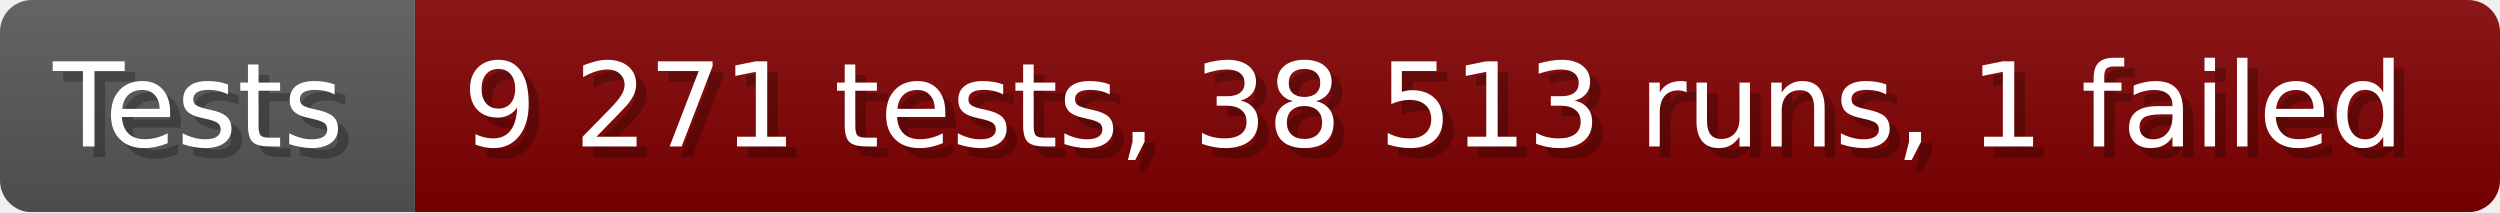
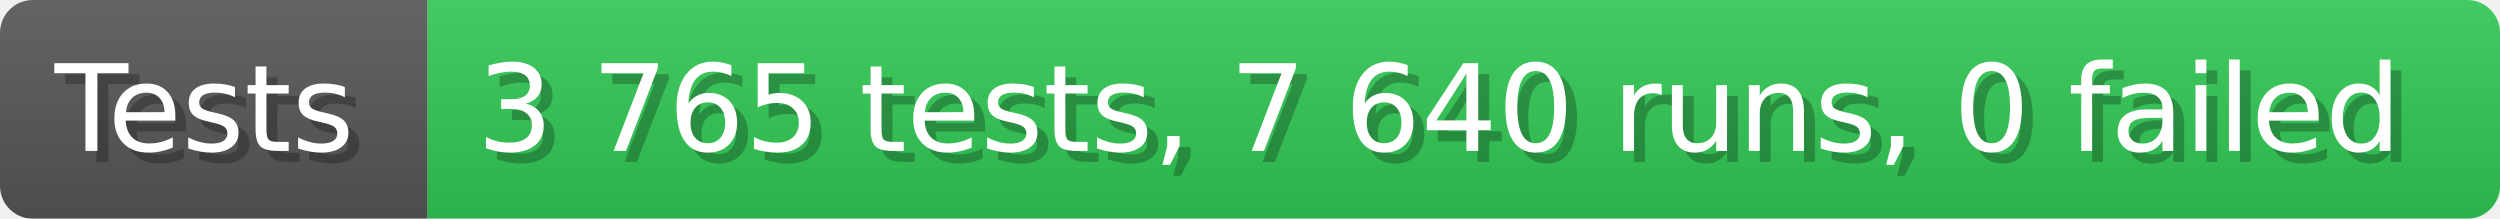
- <svg xmlns="http://www.w3.org/2000/svg" width="235.6" height="20" viewBox="0 0 2356 200" role="img" aria-label="Tests: 9 271 tests, 38 513 runs, 1 failed">
+ <svg xmlns="http://www.w3.org/2000/svg" width="228.6" height="20" viewBox="0 0 2286 200" role="img" aria-label="Tests: 3 765 tests, 7 640 runs, 0 failed">
  <linearGradient id="a" x2="0" y2="100%">
    <stop offset="0" stop-opacity=".1" stop-color="#EEE" />
    <stop offset="1" stop-opacity=".1" />
  </linearGradient>
  <mask id="m">
-     <rect width="2356" height="200" rx="30" fill="#FFF" />
+     <rect width="2286" height="200" rx="30" fill="#FFF" />
  </mask>
  <g mask="url(#m)">
    <rect width="391" height="200" fill="#555" />
-     <rect width="1965" height="200" fill="#800000" x="391" />
-     <rect width="2356" height="200" fill="url(#a)" />
+     <rect width="1895" height="200" fill="#31c653" x="391" />
+     <rect width="2286" height="200" fill="url(#a)" />
  </g>
  <g aria-hidden="true" fill="#fff" text-anchor="start" font-family="Verdana,DejaVu Sans,sans-serif" font-size="110">
    <text x="60" y="148" textLength="291" fill="#000" opacity="0.25">Tests</text>
    <text x="50" y="138" textLength="291">Tests</text>
-     <text x="446" y="148" textLength="1865" fill="#000" opacity="0.25">9 271 tests, 38 513 runs, 1 failed</text>
-     <text x="436" y="138" textLength="1865">9 271 tests, 38 513 runs, 1 failed</text>
+     <text x="446" y="148" textLength="1795" fill="#000" opacity="0.25">3 765 tests, 7 640 runs, 0 failed</text>
+     <text x="436" y="138" textLength="1795">3 765 tests, 7 640 runs, 0 failed</text>
  </g>
</svg>
